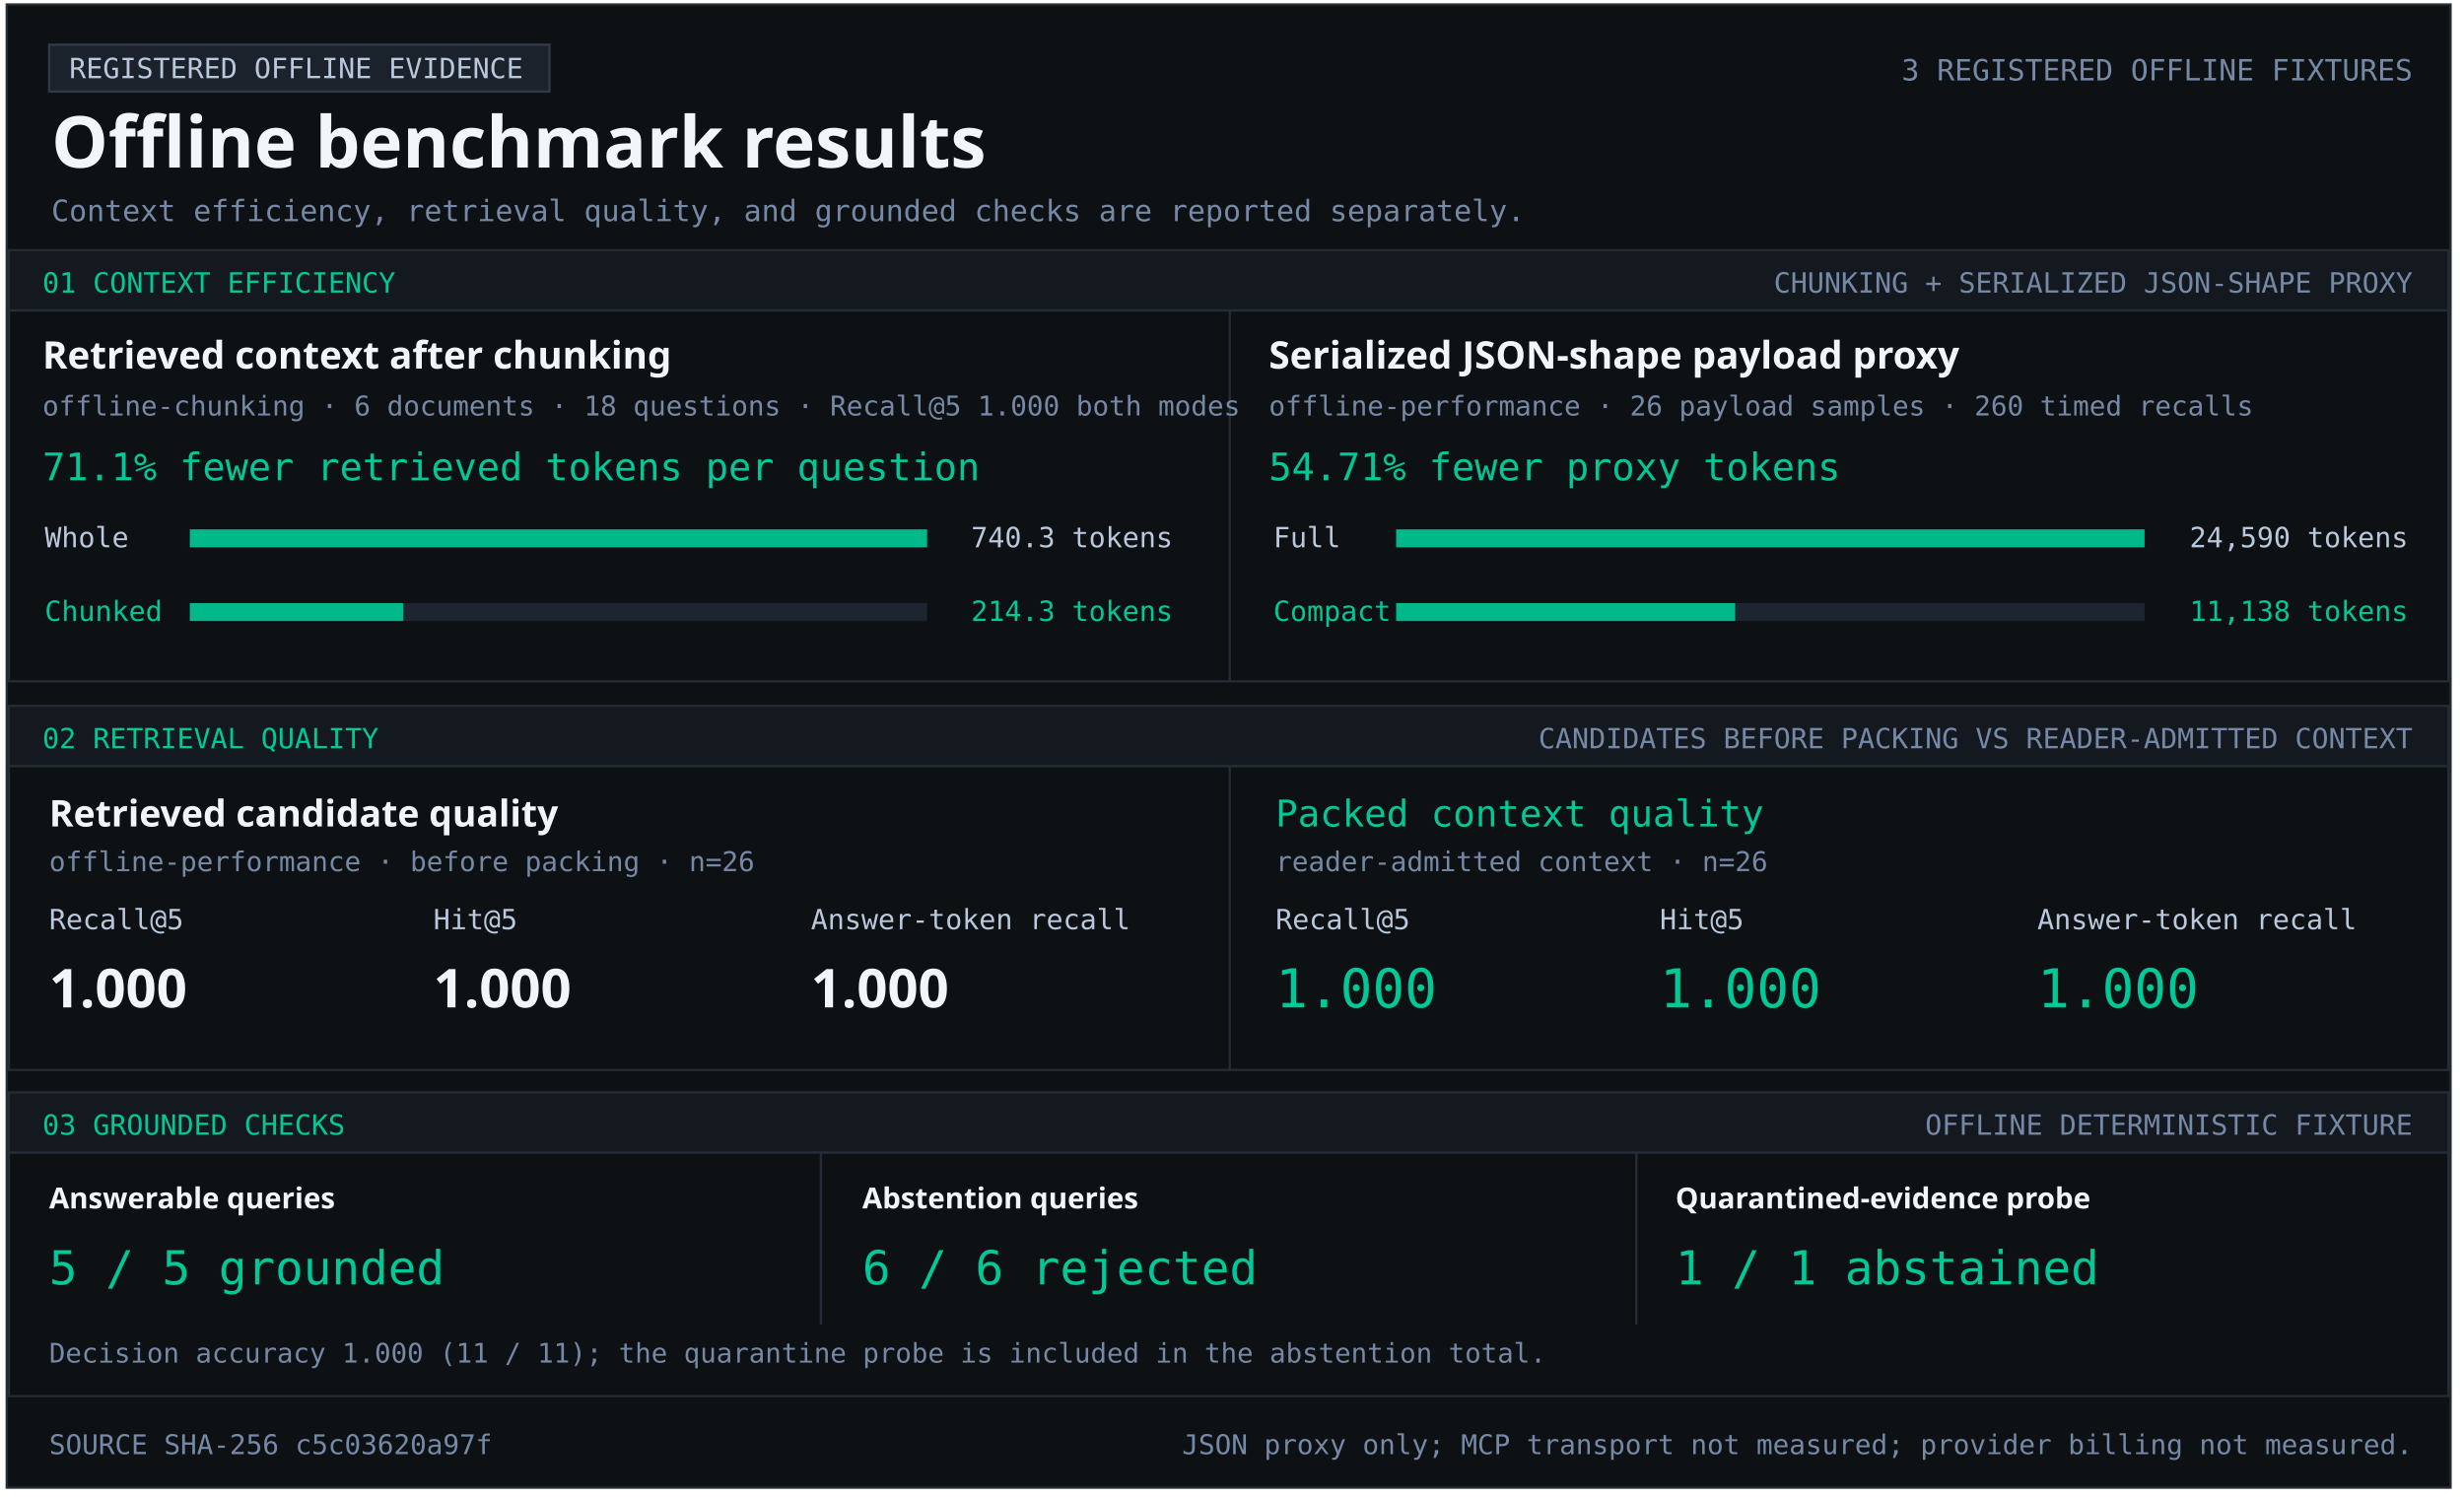
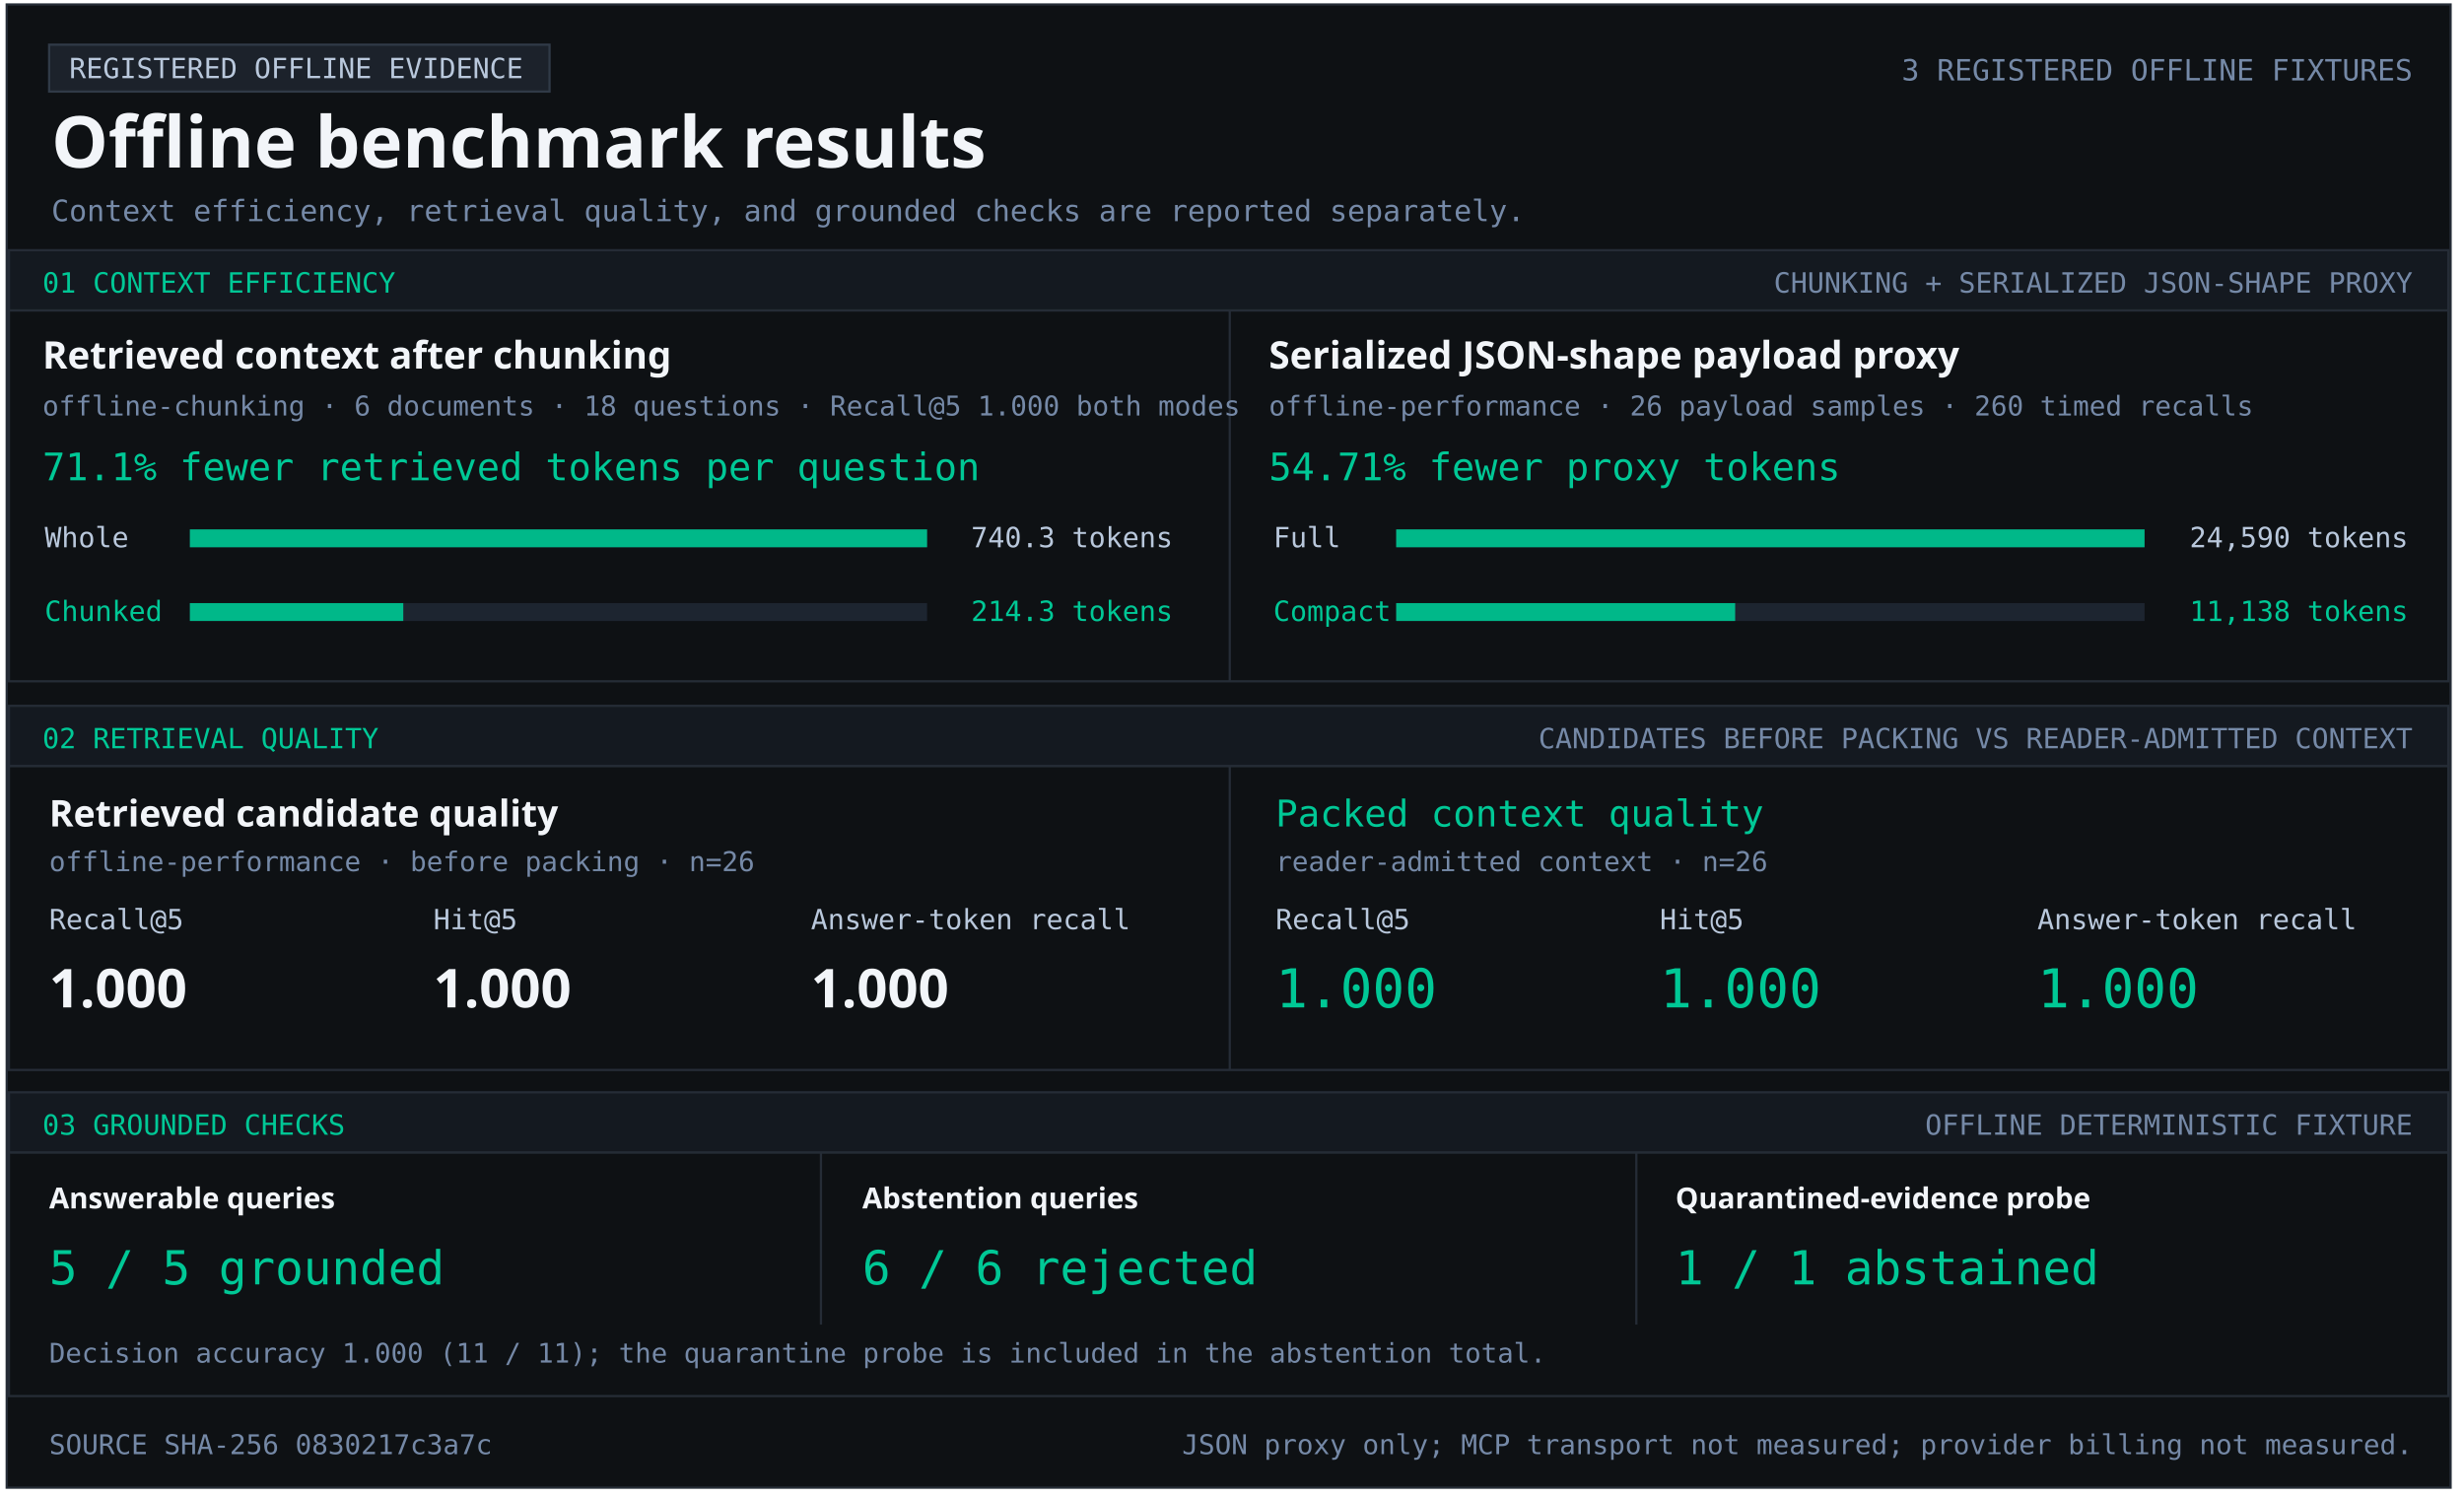
<svg xmlns="http://www.w3.org/2000/svg" width="1103" height="670" viewBox="0 0 1103 670" role="img" aria-labelledby="title desc">
  <style>text{font-family:Consolas,monospace;fill:#b9c8dc} .heading{font-family:Segoe UI,sans-serif;font-weight:700;fill:#f2f5f9} .green{fill:#00c896}.muted{fill:#7589a7}</style>
  <rect x="3" y="2" width="1094" height="664" fill="#0e1114" stroke="#252c36" />
  <rect x="22" y="20" width="224" height="21" fill="#1c222b" stroke="#303a47" />
  <text x="31" y="35" font-size="12.5" text-anchor="start">REGISTERED OFFLINE EVIDENCE</text>
  <text x="23" y="75" font-size="32" class="heading" text-anchor="start">Offline benchmark results</text>
  <text x="1080" y="36" font-size="13.1" class="muted" text-anchor="end">3 REGISTERED OFFLINE FIXTURES</text>
  <text x="23" y="99" font-size="13.2" class="muted" text-anchor="start">Context efficiency, retrieval quality, and grounded checks are reported separately.</text>
  <rect x="4" y="112" width="1092" height="27" fill="#141920" stroke="#252c36" />
  <text x="19" y="131" font-size="12.5" class="green" text-anchor="start">01  CONTEXT EFFICIENCY</text>
  <text x="1080" y="131" font-size="12.5" class="muted" text-anchor="end">CHUNKING + SERIALIZED JSON-SHAPE PROXY</text>
  <rect x="4" y="139" width="1092" height="166" fill="#0e1114" stroke="#252c36" />
  <rect x="550" y="139" width="1" height="166" fill="#252c36" />
  <text x="19" y="165" font-size="17" class="heading" text-anchor="start">Retrieved context after chunking</text>
  <text x="19" y="186" font-size="12.2" class="muted" text-anchor="start">offline-chunking · 6 documents · 18 questions · Recall@5 1.000 both modes</text>
  <text x="19" y="215" font-size="17" class="green" text-anchor="start">71.1% fewer retrieved tokens per question</text>
  <text x="20" y="245" font-size="12.5" text-anchor="start">Whole</text>
  <rect x="85" y="237" width="330" height="8" fill="#1d2530" />
  <rect x="85" y="237" width="330.00" height="8" fill="#00b889" />
  <text x="525" y="245" font-size="12.5" text-anchor="end">740.3 tokens</text>
  <text x="20" y="278" font-size="12.5" class="green" text-anchor="start">Chunked</text>
  <rect x="85" y="270" width="330" height="8" fill="#1d2530" />
  <rect x="85" y="270" width="95.53" height="8" fill="#00b889" />
  <text x="525" y="278" font-size="12.5" class="green" text-anchor="end">214.3 tokens</text>
  <text x="568" y="165" font-size="17" class="heading" text-anchor="start">Serialized JSON-shape payload proxy</text>
  <text x="568" y="186" font-size="12.2" class="muted" text-anchor="start">offline-performance · 26 payload samples · 260 timed recalls</text>
  <text x="568" y="215" font-size="17" class="green" text-anchor="start">54.71% fewer proxy tokens</text>
  <text x="570" y="245" font-size="12.5" text-anchor="start">Full</text>
  <rect x="625" y="237" width="335" height="8" fill="#1d2530" />
  <rect x="625" y="237" width="335.00" height="8" fill="#00b889" />
  <text x="1078" y="245" font-size="12.5" text-anchor="end">24,590 tokens</text>
  <text x="570" y="278" font-size="12.5" class="green" text-anchor="start">Compact</text>
  <rect x="625" y="270" width="335" height="8" fill="#1d2530" />
  <rect x="625" y="270" width="151.74" height="8" fill="#00b889" />
  <text x="1078" y="278" font-size="12.5" class="green" text-anchor="end">11,138 tokens</text>
  <rect x="4" y="316" width="1092" height="27" fill="#141920" stroke="#252c36" />
  <text x="19" y="335" font-size="12.5" class="green" text-anchor="start">02  RETRIEVAL QUALITY</text>
  <text x="1080" y="335" font-size="12.5" class="muted" text-anchor="end">CANDIDATES BEFORE PACKING VS READER-ADMITTED CONTEXT</text>
  <rect x="4" y="343" width="1092" height="136" fill="#0e1114" stroke="#252c36" />
  <rect x="550" y="343" width="1" height="136" fill="#252c36" />
  <text x="22" y="370" font-size="16.5" class="heading" text-anchor="start">Retrieved candidate quality</text>
  <text x="22" y="390" font-size="12.2" class="muted" text-anchor="start">offline-performance · before packing · n=26</text>
  <text x="22" y="416" font-size="12.5" text-anchor="start">Recall@5</text>
  <text x="194" y="416" font-size="12.5" text-anchor="start">Hit@5</text>
  <text x="363" y="416" font-size="12.5" text-anchor="start">Answer-token recall</text>
  <text x="22" y="451" font-size="24" class="heading" text-anchor="start">1.000</text>
  <text x="194" y="451" font-size="24" class="heading" text-anchor="start">1.000</text>
  <text x="363" y="451" font-size="24" class="heading" text-anchor="start">1.000</text>
  <text x="571" y="370" font-size="16.5" class="green" text-anchor="start">Packed context quality</text>
  <text x="571" y="390" font-size="12.2" class="muted" text-anchor="start">reader-admitted context · n=26</text>
  <text x="571" y="416" font-size="12.5" text-anchor="start">Recall@5</text>
  <text x="743" y="416" font-size="12.5" text-anchor="start">Hit@5</text>
  <text x="912" y="416" font-size="12.5" text-anchor="start">Answer-token recall</text>
  <text x="571" y="451" font-size="24" class="green" text-anchor="start">1.000</text>
  <text x="743" y="451" font-size="24" class="green" text-anchor="start">1.000</text>
  <text x="912" y="451" font-size="24" class="green" text-anchor="start">1.000</text>
  <rect x="4" y="489" width="1092" height="27" fill="#141920" stroke="#252c36" />
  <text x="19" y="508" font-size="12.5" class="green" text-anchor="start">03  GROUNDED CHECKS</text>
  <text x="1080" y="508" font-size="12.5" class="muted" text-anchor="end">OFFLINE DETERMINISTIC FIXTURE</text>
  <rect x="4" y="516" width="1092" height="109" fill="#0e1114" stroke="#252c36" />
  <rect x="367" y="516" width="1" height="77" fill="#252c36" />
  <rect x="732" y="516" width="1" height="77" fill="#252c36" />
  <text x="22" y="541" font-size="13" class="heading" text-anchor="start">Answerable queries</text>
  <text x="22" y="575" font-size="21" class="green" text-anchor="start">5 / 5 grounded</text>
  <text x="386" y="541" font-size="13" class="heading" text-anchor="start">Abstention queries</text>
  <text x="386" y="575" font-size="21" class="green" text-anchor="start">6 / 6 rejected</text>
  <text x="750" y="541" font-size="13" class="heading" text-anchor="start">Quarantined-evidence probe</text>
  <text x="750" y="575" font-size="21" class="green" text-anchor="start">1 / 1 abstained</text>
  <text x="22" y="610" font-size="12.1" class="muted" text-anchor="start">Decision accuracy 1.000 (11 / 11); the quarantine probe is included in the abstention total.</text>
-   <text x="22" y="651" font-size="12.2" class="muted" text-anchor="start">SOURCE SHA-256  c5c03620a97f</text>
+   <text x="22" y="651" font-size="12.2" class="muted" text-anchor="start">SOURCE SHA-256  0830217c3a7c</text>
  <text x="1080" y="651" font-size="12.2" class="muted" text-anchor="end">JSON proxy only; MCP transport not measured; provider billing not measured.</text>
</svg>
